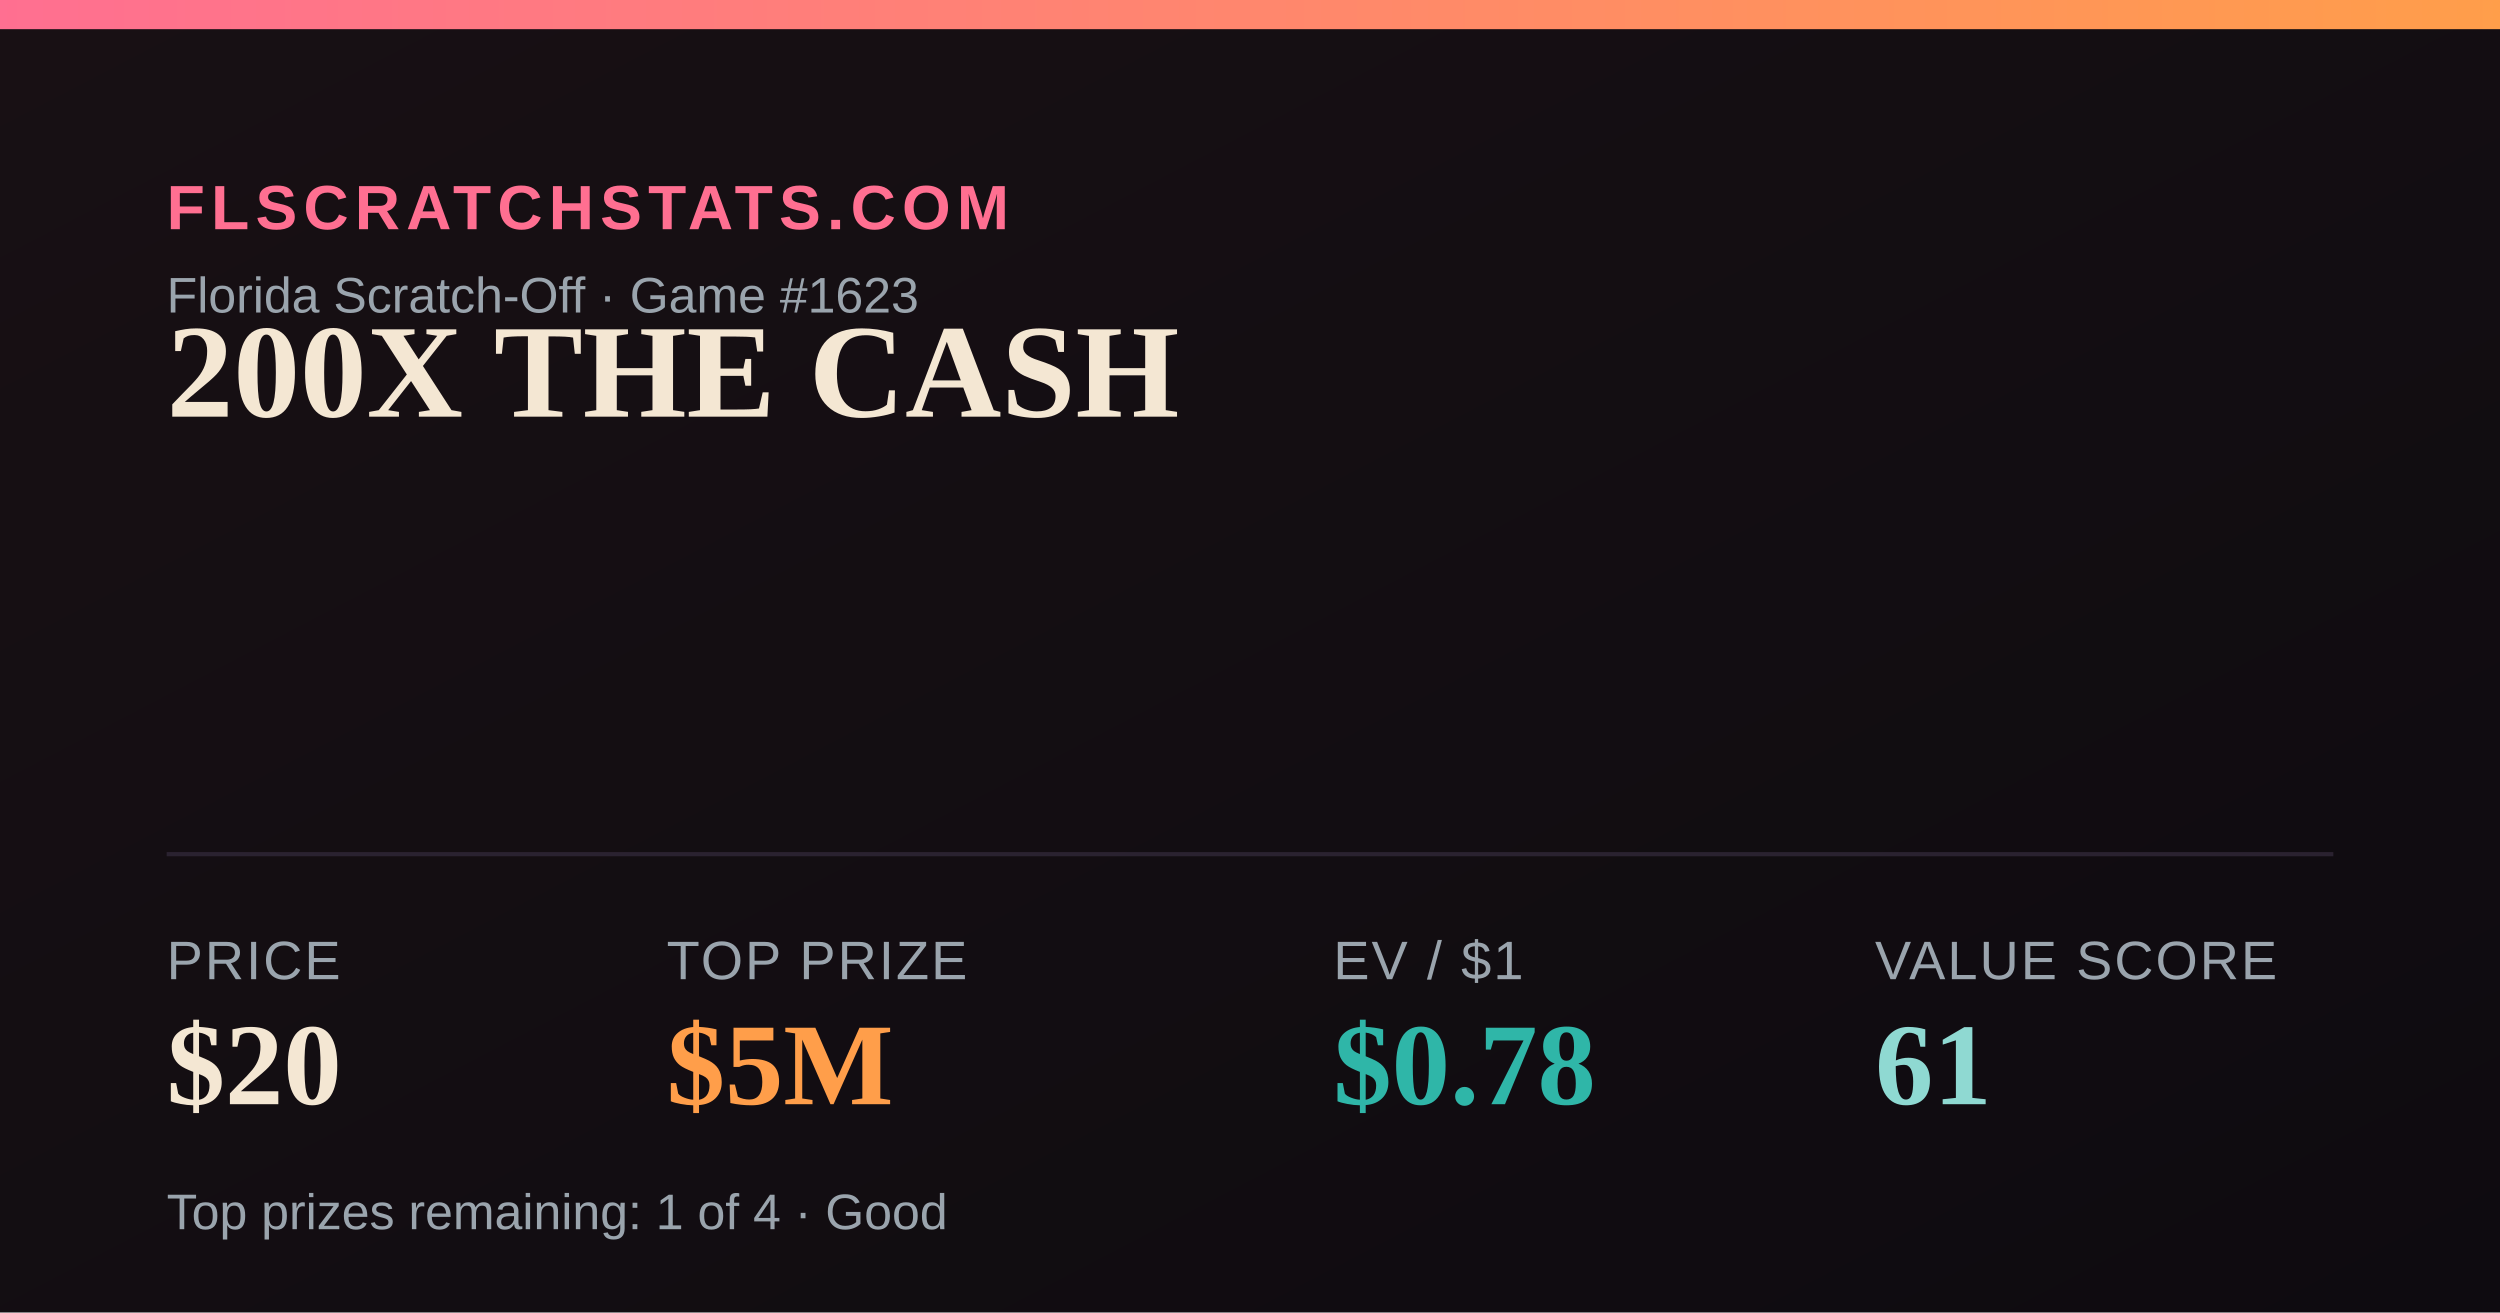
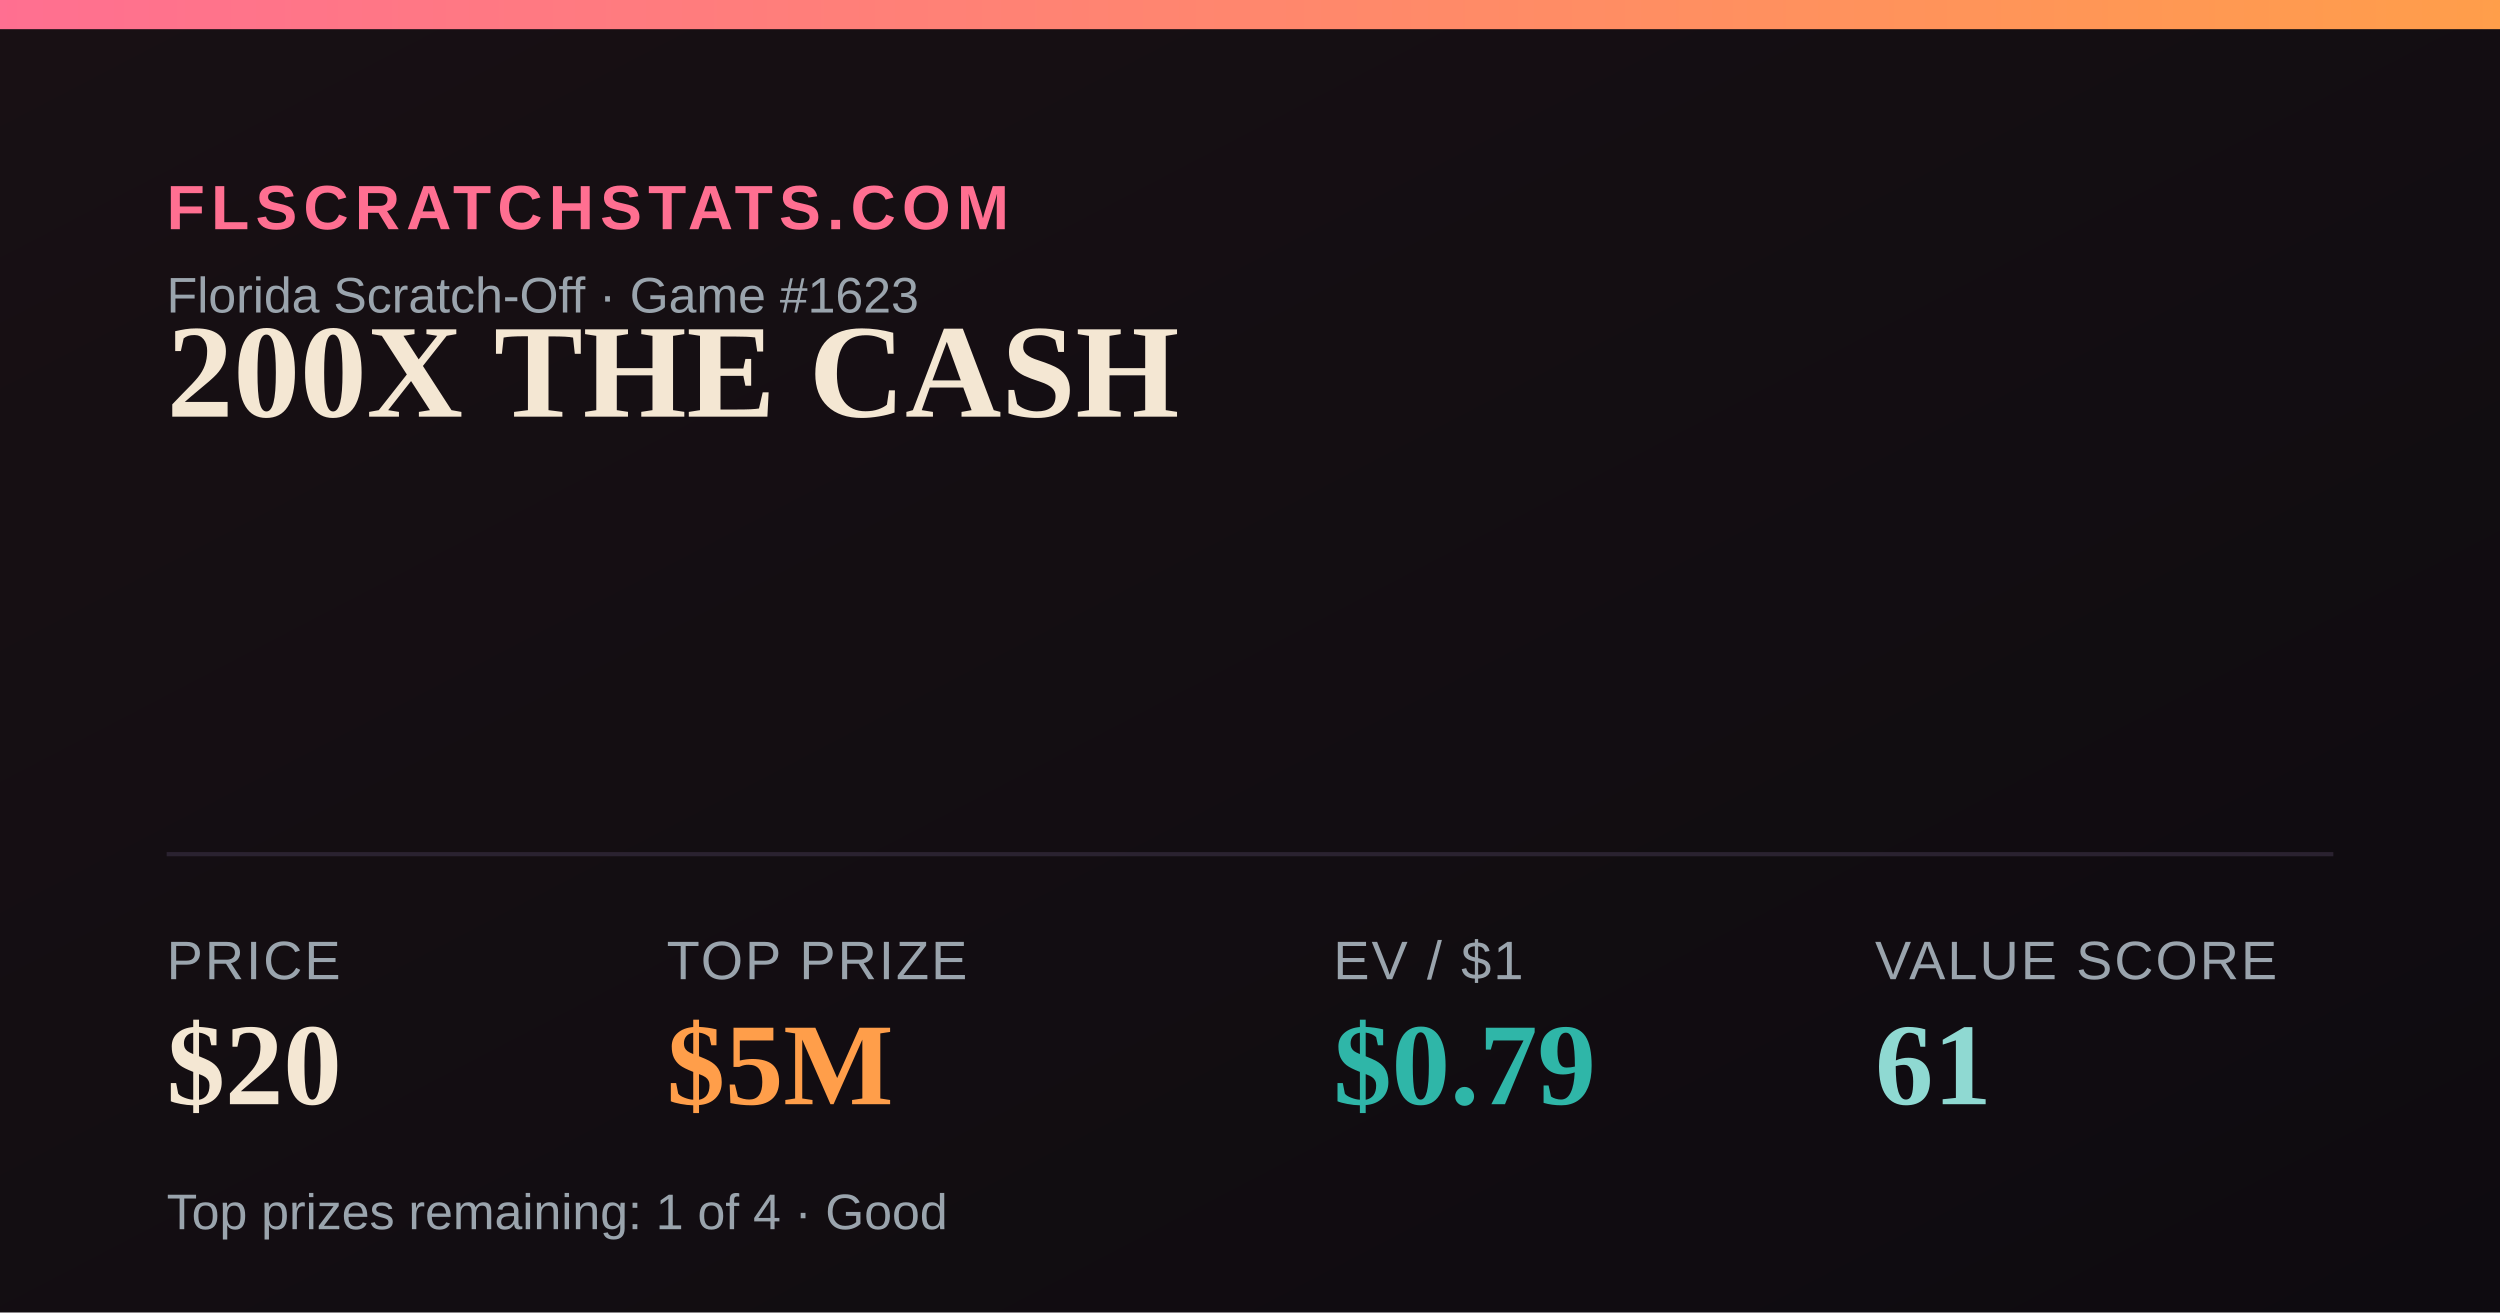
<svg xmlns="http://www.w3.org/2000/svg" width="1200" height="630" viewBox="0 0 1200 630">
  <defs>
    <linearGradient id="bg" x1="0" y1="0" x2="1" y2="1">
      <stop offset="0" stop-color="#181014" />
      <stop offset="1" stop-color="#0e0b10" />
    </linearGradient>
    <linearGradient id="accent" x1="0" y1="0" x2="1" y2="0">
      <stop offset="0" stop-color="#FF6F91" />
      <stop offset="1" stop-color="#FF9E4A" />
    </linearGradient>
  </defs>
  <rect width="1200" height="630" fill="url(#bg)" />
  <rect x="0" y="0" width="1200" height="14" fill="url(#accent)" />
  <text x="80" y="110" font-family="Arial,Helvetica,sans-serif" font-size="30" fill="#FF6F91" letter-spacing="3" font-weight="700">FLSCRATCHSTATS.COM</text>
  <text x="80" y="150" font-family="Arial,Helvetica,sans-serif" font-size="24" fill="#9aa4ad">Florida Scratch-Off · Game #1623</text>
  <text x="80" y="200" font-family="Georgia,'Times New Roman',serif" font-size="64" font-weight="700" fill="#F4E7D3">200X THE CASH</text>
  <line x1="80" y1="410" x2="1120" y2="410" stroke="#2a2230" stroke-width="2" />
  <text x="80" y="470" font-family="Arial,Helvetica,sans-serif" font-size="26" fill="#9aa4ad" letter-spacing="1">PRICE</text>
  <text x="80" y="530" font-family="Georgia,'Times New Roman',serif" font-size="56" font-weight="700" fill="#F4E7D3">$20</text>
  <text x="320" y="470" font-family="Arial,Helvetica,sans-serif" font-size="26" fill="#9aa4ad" letter-spacing="1">TOP PRIZE</text>
  <text x="320" y="530" font-family="Georgia,'Times New Roman',serif" font-size="56" font-weight="700" fill="#FF9E4A">$5M</text>
  <text x="640" y="470" font-family="Arial,Helvetica,sans-serif" font-size="26" fill="#9aa4ad" letter-spacing="1">EV / $1</text>
-   <text x="640" y="530" font-family="Georgia,'Times New Roman',serif" font-size="56" font-weight="700" fill="#2FB6A8">$0.78</text>
+   <text x="640" y="530" font-family="Georgia,'Times New Roman',serif" font-size="56" font-weight="700" fill="#2FB6A8">$0.79</text>
  <text x="900" y="470" font-family="Arial,Helvetica,sans-serif" font-size="26" fill="#9aa4ad" letter-spacing="1">VALUE SCORE</text>
  <text x="900" y="530" font-family="Georgia,'Times New Roman',serif" font-size="56" font-weight="700" fill="#8FD9D2">61</text>
  <text x="80" y="590" font-family="Arial,Helvetica,sans-serif" font-size="24" fill="#9aa4ad">Top prizes remaining: 1 of 4 · Good</text>
</svg>
